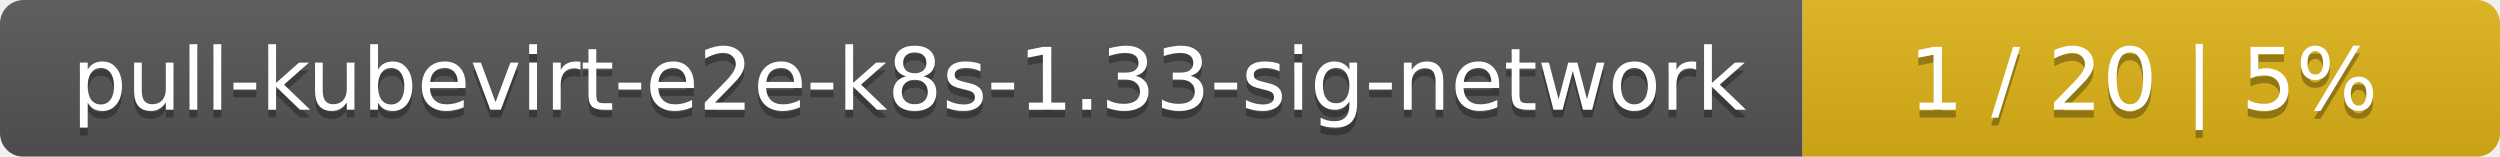
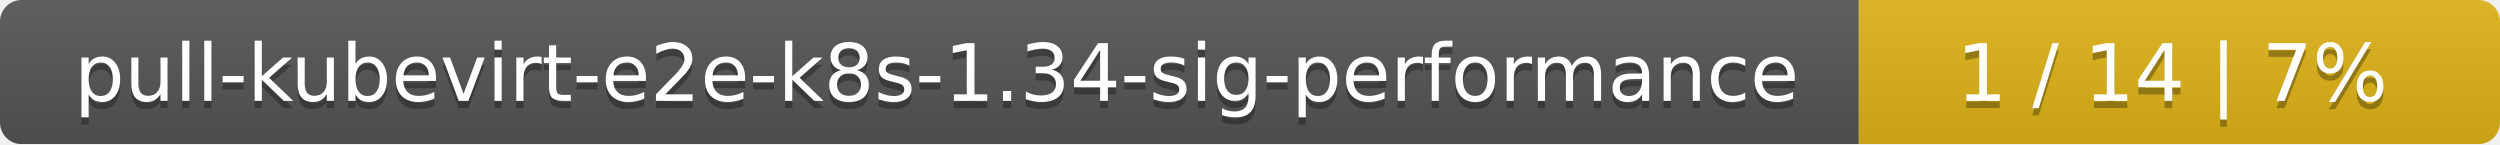
- <svg xmlns="http://www.w3.org/2000/svg" width="319" height="20">
+ <svg xmlns="http://www.w3.org/2000/svg" width="347" height="20">
  <linearGradient id="smooth" x2="0" y2="100%">
    <stop offset="0" stop-color="#bbb" stop-opacity=".1" />
    <stop offset="1" stop-opacity=".1" />
  </linearGradient>
  <mask id="round">
-     <rect width="319" height="20" rx="3" fill="#fff" />
+     <rect width="347" height="20" rx="3" fill="#fff" />
  </mask>
  <g mask="url(#round)">
-     <rect width="230" height="20" fill="#555" />
-     <rect x="230" width="89" height="20" fill="#dfb317" />
-     <rect width="319" height="20" fill="url(#smooth)" />
+     <rect width="258" height="20" fill="#555" />
+     <rect x="258" width="89" height="20" fill="#dfb317" />
+     <rect width="347" height="20" fill="url(#smooth)" />
  </g>
  <g fill="#fff" text-anchor="middle" font-family="DejaVu Sans,Verdana,Geneva,sans-serif" font-size="11">
-     <text x="116" y="15" fill="#010101" fill-opacity=".3">pull-kubevirt-e2e-k8s-1.33-sig-network</text>
-     <text x="116" y="14">pull-kubevirt-e2e-k8s-1.33-sig-network</text>
-     <text x="273.5" y="15" fill="#010101" fill-opacity=".3">1 / 20    |    5%</text>
-     <text x="273.5" y="14">1 / 20    |    5%</text>
+     <text x="130" y="15" fill="#010101" fill-opacity=".3">pull-kubevirt-e2e-k8s-1.34-sig-performance</text>
+     <text x="130" y="14">pull-kubevirt-e2e-k8s-1.34-sig-performance</text>
+     <text x="301.5" y="15" fill="#010101" fill-opacity=".3">1 / 14    |    7%</text>
+     <text x="301.5" y="14">1 / 14    |    7%</text>
  </g>
</svg>
